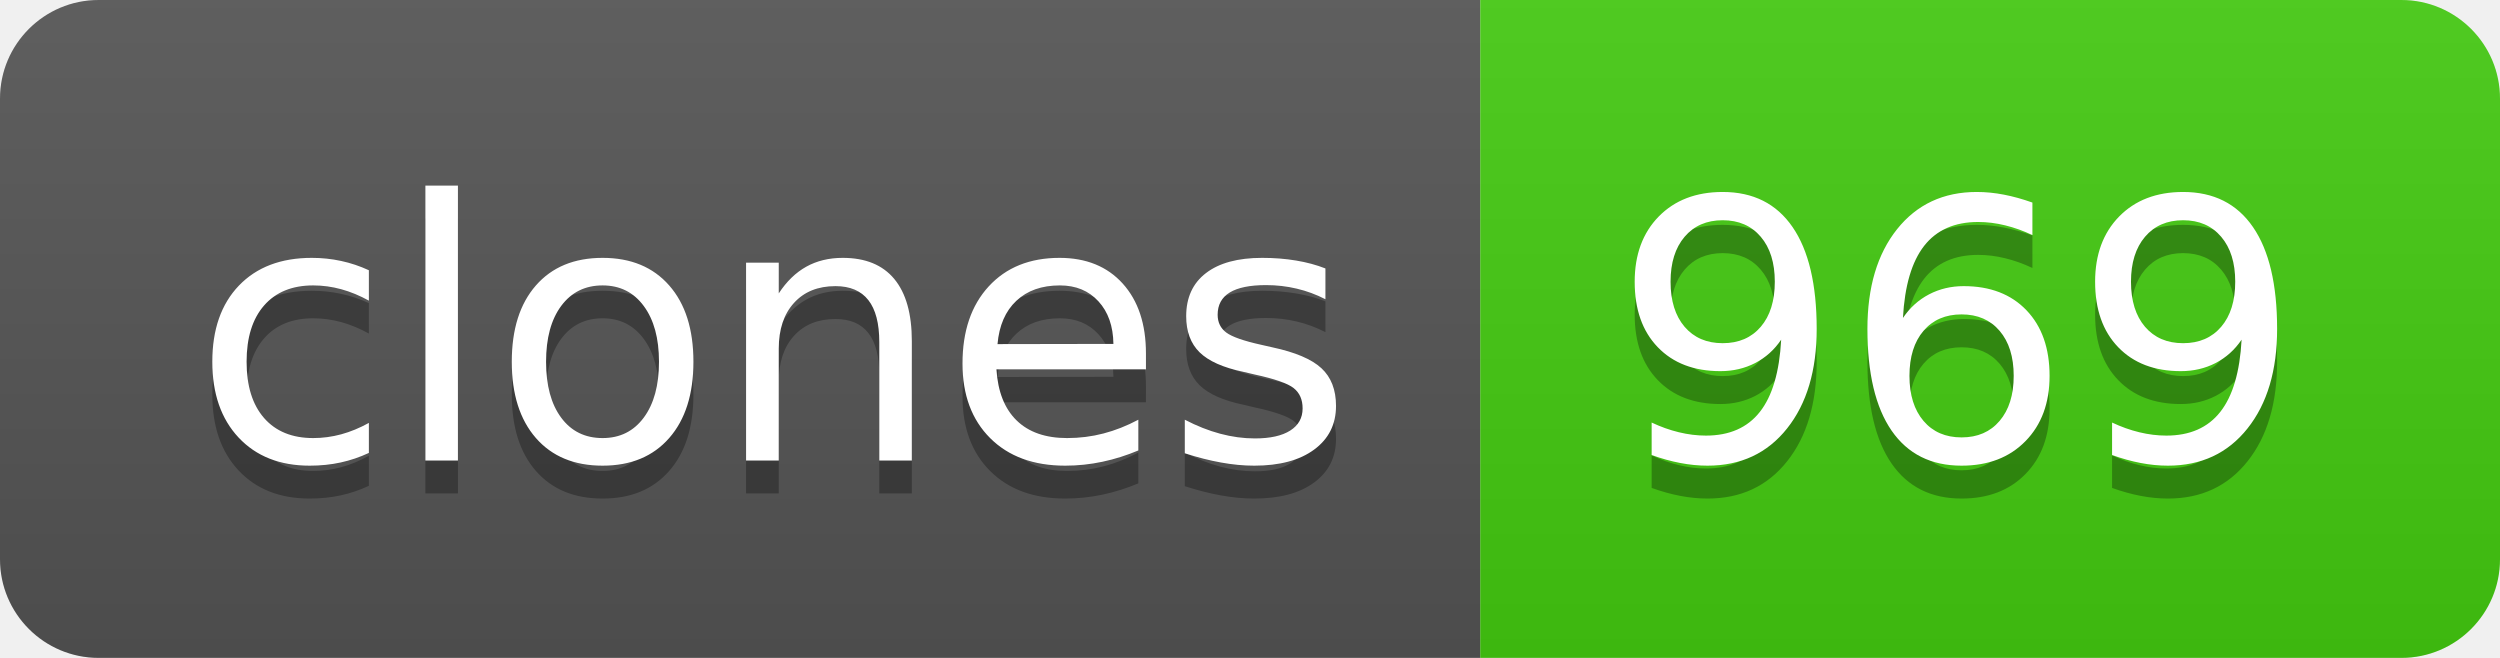
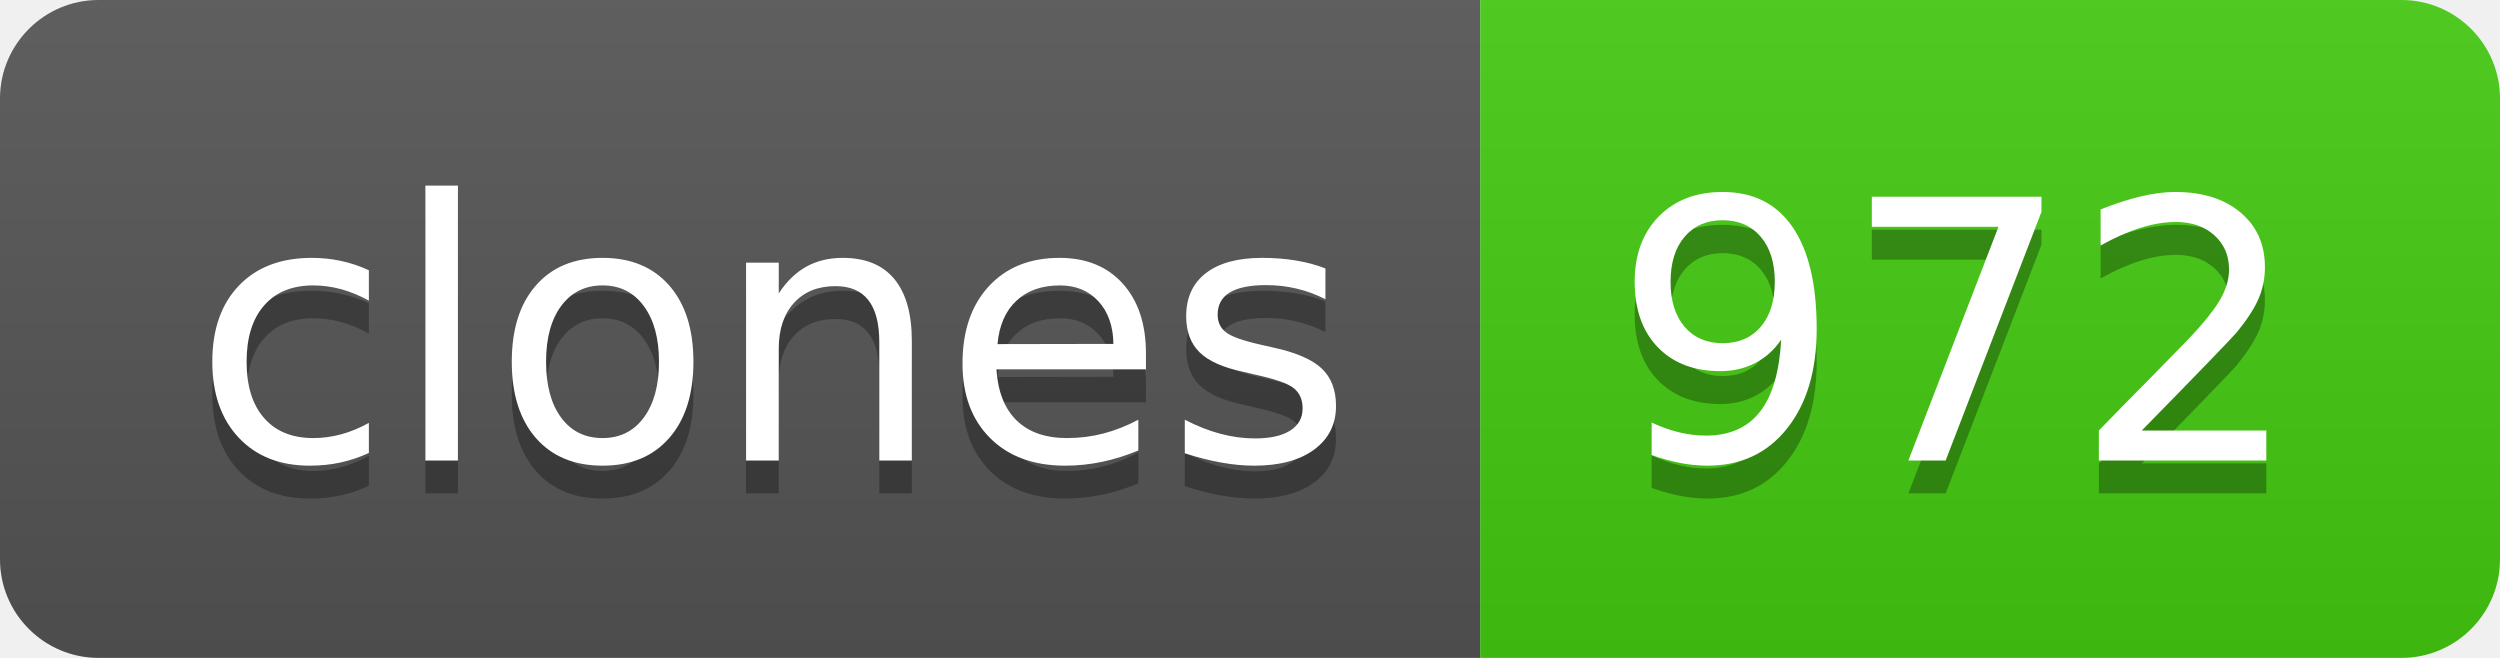
- <svg xmlns="http://www.w3.org/2000/svg" width="76" height="20" role="img" aria-label="clones: 969">
+ <svg xmlns="http://www.w3.org/2000/svg" width="76" height="20" role="img" aria-label="clones: 972">
  <linearGradient id="s" x2="0" y2="100%">
    <stop offset="0" stop-color="#bbb" stop-opacity=".1" />
    <stop offset="1" stop-opacity=".1" />
  </linearGradient>
  <clipPath id="r">
    <rect width="76" height="20" rx="3" fill="#fff" />
  </clipPath>
  <g clip-path="url(#r)">
    <rect width="45" height="20" fill="#555" />
    <rect x="45" width="31" height="20" fill="#4c1" />
    <rect width="76" height="20" fill="url(#s)" />
  </g>
  <g fill="#fff" text-anchor="middle" font-family="Verdana,Geneva,DejaVu Sans,sans-serif" text-rendering="geometricPrecision" font-size="110">
    <text aria-hidden="true" x="235" y="150" fill="#010101" fill-opacity=".3" transform="scale(.1)" textLength="350">clones</text>
    <text x="235" y="140" transform="scale(.1)" fill="#fff" textLength="350">clones</text>
-     <text aria-hidden="true" x="595" y="150" fill="#010101" fill-opacity=".3" transform="scale(.1)" textLength="210">969</text>
-     <text x="595" y="140" transform="scale(.1)" fill="#fff" textLength="210">969</text>
+     <text aria-hidden="true" x="595" y="150" fill="#010101" fill-opacity=".3" transform="scale(.1)" textLength="210">972</text>
+     <text x="595" y="140" transform="scale(.1)" fill="#fff" textLength="210">972</text>
  </g>
</svg>
